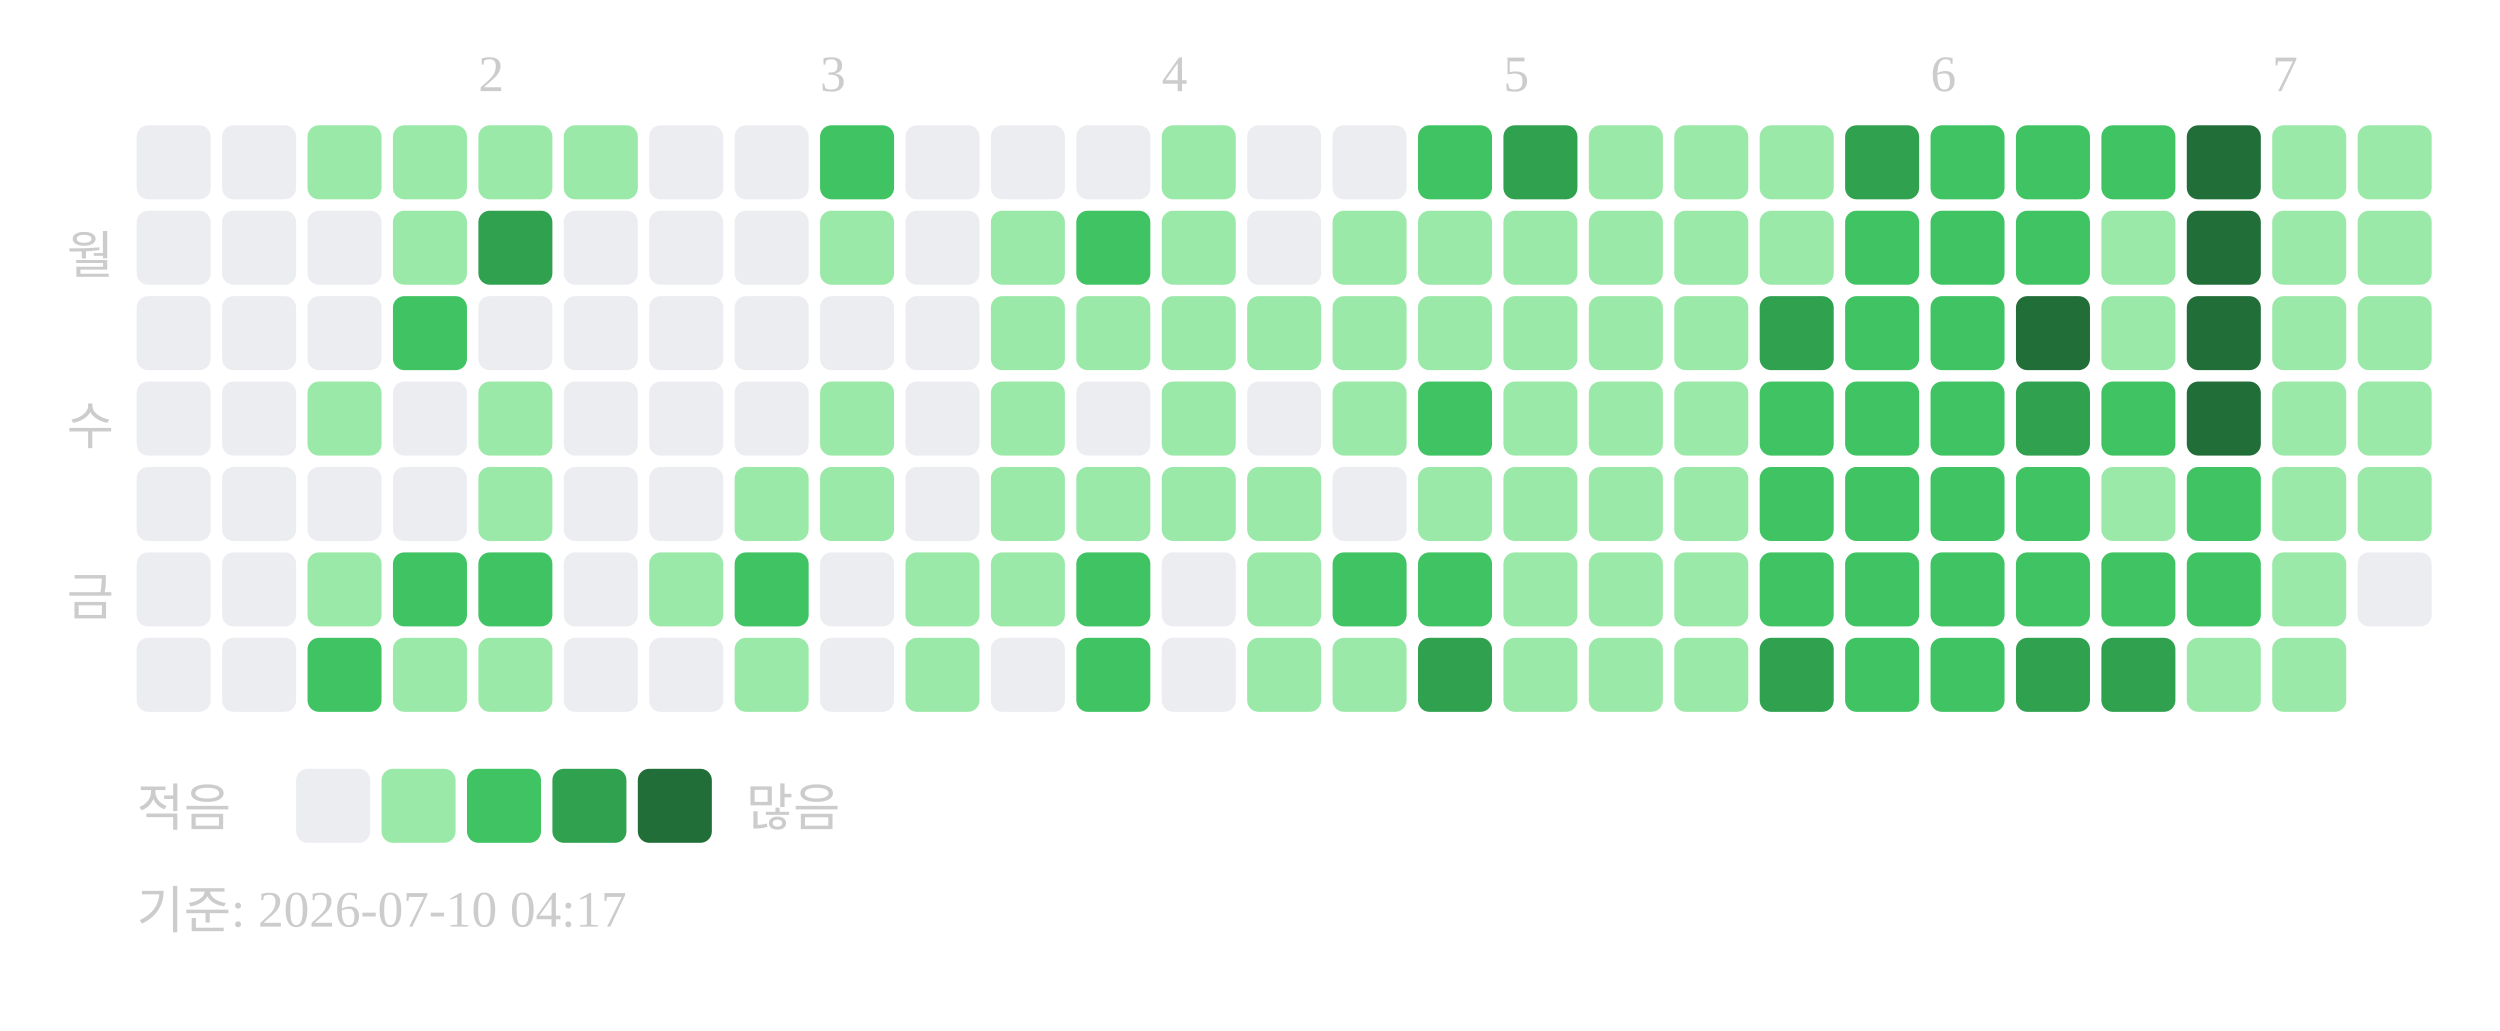
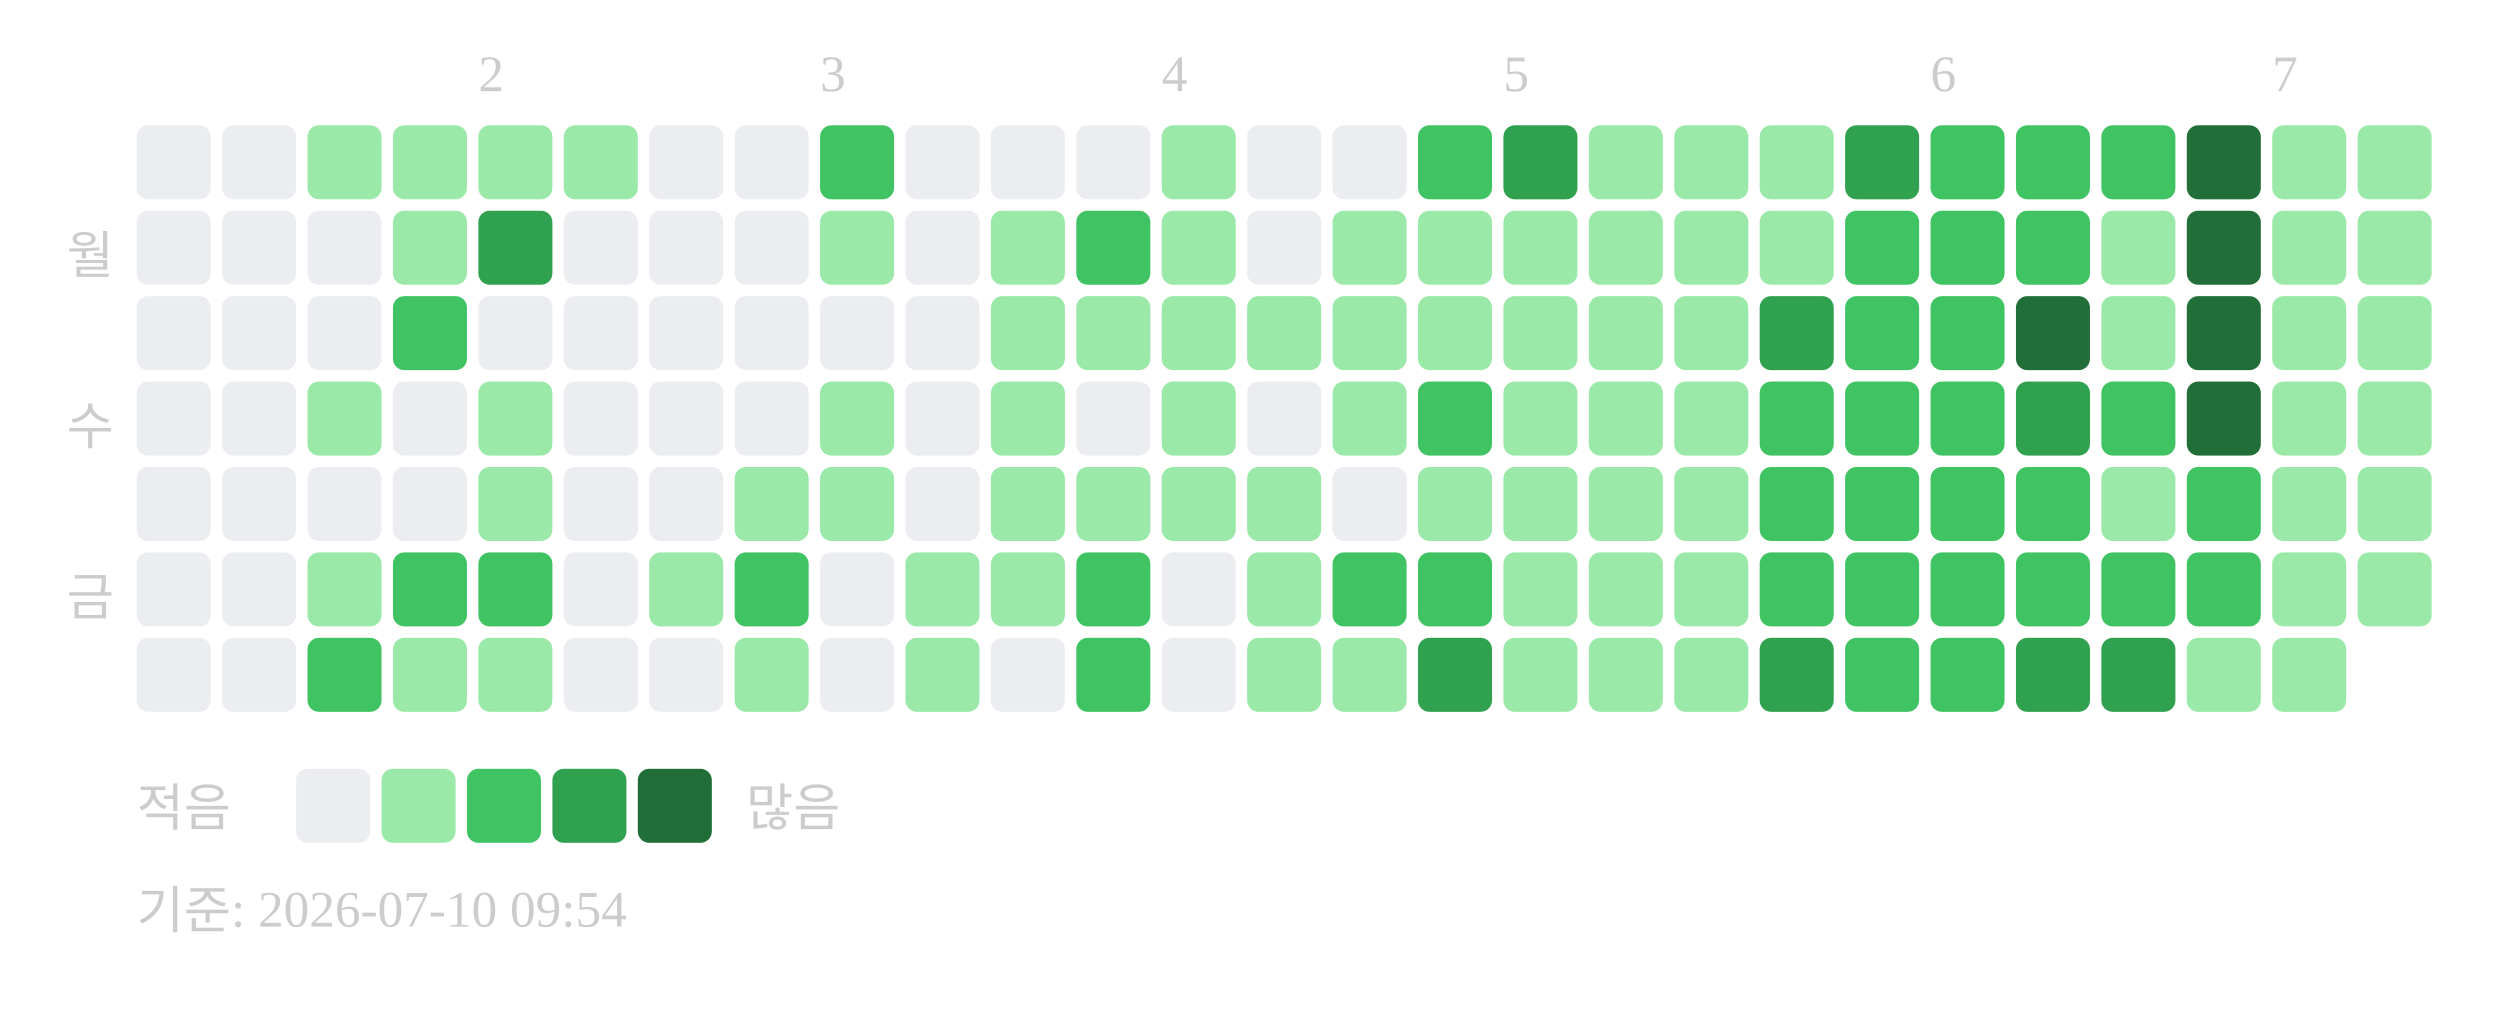
<svg xmlns="http://www.w3.org/2000/svg" width="439" height="181">
  <text x="84" y="16" font-size="9" fill="#cccccc">2</text>
  <text x="144" y="16" font-size="9" fill="#cccccc">3</text>
  <text x="204" y="16" font-size="9" fill="#cccccc">4</text>
  <text x="264" y="16" font-size="9" fill="#cccccc">5</text>
  <text x="339" y="16" font-size="9" fill="#cccccc">6</text>
  <text x="399" y="16" font-size="9" fill="#cccccc">7</text>
  <text x="20" y="48" text-anchor="end" font-size="9" fill="#cccccc">월</text>
  <text x="20" y="78" text-anchor="end" font-size="9" fill="#cccccc">수</text>
  <text x="20" y="108" text-anchor="end" font-size="9" fill="#cccccc">금</text>
  <rect x="24" y="22" width="13" height="13" rx="2" fill="#ebedf0" />
  <rect x="24" y="37" width="13" height="13" rx="2" fill="#ebedf0" />
  <rect x="24" y="52" width="13" height="13" rx="2" fill="#ebedf0" />
  <rect x="24" y="67" width="13" height="13" rx="2" fill="#ebedf0" />
  <rect x="24" y="82" width="13" height="13" rx="2" fill="#ebedf0" />
  <rect x="24" y="97" width="13" height="13" rx="2" fill="#ebedf0" />
  <rect x="24" y="112" width="13" height="13" rx="2" fill="#ebedf0" />
  <rect x="39" y="22" width="13" height="13" rx="2" fill="#ebedf0" />
  <rect x="39" y="37" width="13" height="13" rx="2" fill="#ebedf0" />
  <rect x="39" y="52" width="13" height="13" rx="2" fill="#ebedf0" />
  <rect x="39" y="67" width="13" height="13" rx="2" fill="#ebedf0" />
  <rect x="39" y="82" width="13" height="13" rx="2" fill="#ebedf0" />
  <rect x="39" y="97" width="13" height="13" rx="2" fill="#ebedf0" />
  <rect x="39" y="112" width="13" height="13" rx="2" fill="#ebedf0" />
  <rect x="54" y="22" width="13" height="13" rx="2" fill="#9be9a8" />
  <rect x="54" y="37" width="13" height="13" rx="2" fill="#ebedf0" />
  <rect x="54" y="52" width="13" height="13" rx="2" fill="#ebedf0" />
  <rect x="54" y="67" width="13" height="13" rx="2" fill="#9be9a8" />
  <rect x="54" y="82" width="13" height="13" rx="2" fill="#ebedf0" />
  <rect x="54" y="97" width="13" height="13" rx="2" fill="#9be9a8" />
  <rect x="54" y="112" width="13" height="13" rx="2" fill="#40c463" />
  <rect x="69" y="22" width="13" height="13" rx="2" fill="#9be9a8" />
  <rect x="69" y="37" width="13" height="13" rx="2" fill="#9be9a8" />
  <rect x="69" y="52" width="13" height="13" rx="2" fill="#40c463" />
  <rect x="69" y="67" width="13" height="13" rx="2" fill="#ebedf0" />
  <rect x="69" y="82" width="13" height="13" rx="2" fill="#ebedf0" />
  <rect x="69" y="97" width="13" height="13" rx="2" fill="#40c463" />
  <rect x="69" y="112" width="13" height="13" rx="2" fill="#9be9a8" />
  <rect x="84" y="22" width="13" height="13" rx="2" fill="#9be9a8" />
  <rect x="84" y="37" width="13" height="13" rx="2" fill="#30a14e" />
  <rect x="84" y="52" width="13" height="13" rx="2" fill="#ebedf0" />
  <rect x="84" y="67" width="13" height="13" rx="2" fill="#9be9a8" />
  <rect x="84" y="82" width="13" height="13" rx="2" fill="#9be9a8" />
  <rect x="84" y="97" width="13" height="13" rx="2" fill="#40c463" />
  <rect x="84" y="112" width="13" height="13" rx="2" fill="#9be9a8" />
  <rect x="99" y="22" width="13" height="13" rx="2" fill="#9be9a8" />
  <rect x="99" y="37" width="13" height="13" rx="2" fill="#ebedf0" />
  <rect x="99" y="52" width="13" height="13" rx="2" fill="#ebedf0" />
  <rect x="99" y="67" width="13" height="13" rx="2" fill="#ebedf0" />
  <rect x="99" y="82" width="13" height="13" rx="2" fill="#ebedf0" />
  <rect x="99" y="97" width="13" height="13" rx="2" fill="#ebedf0" />
  <rect x="99" y="112" width="13" height="13" rx="2" fill="#ebedf0" />
  <rect x="114" y="22" width="13" height="13" rx="2" fill="#ebedf0" />
  <rect x="114" y="37" width="13" height="13" rx="2" fill="#ebedf0" />
  <rect x="114" y="52" width="13" height="13" rx="2" fill="#ebedf0" />
  <rect x="114" y="67" width="13" height="13" rx="2" fill="#ebedf0" />
  <rect x="114" y="82" width="13" height="13" rx="2" fill="#ebedf0" />
  <rect x="114" y="97" width="13" height="13" rx="2" fill="#9be9a8" />
  <rect x="114" y="112" width="13" height="13" rx="2" fill="#ebedf0" />
  <rect x="129" y="22" width="13" height="13" rx="2" fill="#ebedf0" />
  <rect x="129" y="37" width="13" height="13" rx="2" fill="#ebedf0" />
  <rect x="129" y="52" width="13" height="13" rx="2" fill="#ebedf0" />
  <rect x="129" y="67" width="13" height="13" rx="2" fill="#ebedf0" />
  <rect x="129" y="82" width="13" height="13" rx="2" fill="#9be9a8" />
  <rect x="129" y="97" width="13" height="13" rx="2" fill="#40c463" />
  <rect x="129" y="112" width="13" height="13" rx="2" fill="#9be9a8" />
  <rect x="144" y="22" width="13" height="13" rx="2" fill="#40c463" />
  <rect x="144" y="37" width="13" height="13" rx="2" fill="#9be9a8" />
  <rect x="144" y="52" width="13" height="13" rx="2" fill="#ebedf0" />
  <rect x="144" y="67" width="13" height="13" rx="2" fill="#9be9a8" />
  <rect x="144" y="82" width="13" height="13" rx="2" fill="#9be9a8" />
  <rect x="144" y="97" width="13" height="13" rx="2" fill="#ebedf0" />
  <rect x="144" y="112" width="13" height="13" rx="2" fill="#ebedf0" />
  <rect x="159" y="22" width="13" height="13" rx="2" fill="#ebedf0" />
  <rect x="159" y="37" width="13" height="13" rx="2" fill="#ebedf0" />
  <rect x="159" y="52" width="13" height="13" rx="2" fill="#ebedf0" />
  <rect x="159" y="67" width="13" height="13" rx="2" fill="#ebedf0" />
  <rect x="159" y="82" width="13" height="13" rx="2" fill="#ebedf0" />
  <rect x="159" y="97" width="13" height="13" rx="2" fill="#9be9a8" />
  <rect x="159" y="112" width="13" height="13" rx="2" fill="#9be9a8" />
  <rect x="174" y="22" width="13" height="13" rx="2" fill="#ebedf0" />
  <rect x="174" y="37" width="13" height="13" rx="2" fill="#9be9a8" />
  <rect x="174" y="52" width="13" height="13" rx="2" fill="#9be9a8" />
  <rect x="174" y="67" width="13" height="13" rx="2" fill="#9be9a8" />
  <rect x="174" y="82" width="13" height="13" rx="2" fill="#9be9a8" />
  <rect x="174" y="97" width="13" height="13" rx="2" fill="#9be9a8" />
  <rect x="174" y="112" width="13" height="13" rx="2" fill="#ebedf0" />
  <rect x="189" y="22" width="13" height="13" rx="2" fill="#ebedf0" />
  <rect x="189" y="37" width="13" height="13" rx="2" fill="#40c463" />
  <rect x="189" y="52" width="13" height="13" rx="2" fill="#9be9a8" />
  <rect x="189" y="67" width="13" height="13" rx="2" fill="#ebedf0" />
  <rect x="189" y="82" width="13" height="13" rx="2" fill="#9be9a8" />
  <rect x="189" y="97" width="13" height="13" rx="2" fill="#40c463" />
  <rect x="189" y="112" width="13" height="13" rx="2" fill="#40c463" />
  <rect x="204" y="22" width="13" height="13" rx="2" fill="#9be9a8" />
  <rect x="204" y="37" width="13" height="13" rx="2" fill="#9be9a8" />
  <rect x="204" y="52" width="13" height="13" rx="2" fill="#9be9a8" />
  <rect x="204" y="67" width="13" height="13" rx="2" fill="#9be9a8" />
  <rect x="204" y="82" width="13" height="13" rx="2" fill="#9be9a8" />
  <rect x="204" y="97" width="13" height="13" rx="2" fill="#ebedf0" />
  <rect x="204" y="112" width="13" height="13" rx="2" fill="#ebedf0" />
  <rect x="219" y="22" width="13" height="13" rx="2" fill="#ebedf0" />
  <rect x="219" y="37" width="13" height="13" rx="2" fill="#ebedf0" />
  <rect x="219" y="52" width="13" height="13" rx="2" fill="#9be9a8" />
  <rect x="219" y="67" width="13" height="13" rx="2" fill="#ebedf0" />
  <rect x="219" y="82" width="13" height="13" rx="2" fill="#9be9a8" />
  <rect x="219" y="97" width="13" height="13" rx="2" fill="#9be9a8" />
  <rect x="219" y="112" width="13" height="13" rx="2" fill="#9be9a8" />
  <rect x="234" y="22" width="13" height="13" rx="2" fill="#ebedf0" />
  <rect x="234" y="37" width="13" height="13" rx="2" fill="#9be9a8" />
  <rect x="234" y="52" width="13" height="13" rx="2" fill="#9be9a8" />
  <rect x="234" y="67" width="13" height="13" rx="2" fill="#9be9a8" />
  <rect x="234" y="82" width="13" height="13" rx="2" fill="#ebedf0" />
  <rect x="234" y="97" width="13" height="13" rx="2" fill="#40c463" />
  <rect x="234" y="112" width="13" height="13" rx="2" fill="#9be9a8" />
  <rect x="249" y="22" width="13" height="13" rx="2" fill="#40c463" />
  <rect x="249" y="37" width="13" height="13" rx="2" fill="#9be9a8" />
  <rect x="249" y="52" width="13" height="13" rx="2" fill="#9be9a8" />
  <rect x="249" y="67" width="13" height="13" rx="2" fill="#40c463" />
  <rect x="249" y="82" width="13" height="13" rx="2" fill="#9be9a8" />
  <rect x="249" y="97" width="13" height="13" rx="2" fill="#40c463" />
  <rect x="249" y="112" width="13" height="13" rx="2" fill="#30a14e" />
  <rect x="264" y="22" width="13" height="13" rx="2" fill="#30a14e" />
  <rect x="264" y="37" width="13" height="13" rx="2" fill="#9be9a8" />
  <rect x="264" y="52" width="13" height="13" rx="2" fill="#9be9a8" />
  <rect x="264" y="67" width="13" height="13" rx="2" fill="#9be9a8" />
  <rect x="264" y="82" width="13" height="13" rx="2" fill="#9be9a8" />
  <rect x="264" y="97" width="13" height="13" rx="2" fill="#9be9a8" />
  <rect x="264" y="112" width="13" height="13" rx="2" fill="#9be9a8" />
  <rect x="279" y="22" width="13" height="13" rx="2" fill="#9be9a8" />
  <rect x="279" y="37" width="13" height="13" rx="2" fill="#9be9a8" />
  <rect x="279" y="52" width="13" height="13" rx="2" fill="#9be9a8" />
  <rect x="279" y="67" width="13" height="13" rx="2" fill="#9be9a8" />
  <rect x="279" y="82" width="13" height="13" rx="2" fill="#9be9a8" />
  <rect x="279" y="97" width="13" height="13" rx="2" fill="#9be9a8" />
  <rect x="279" y="112" width="13" height="13" rx="2" fill="#9be9a8" />
  <rect x="294" y="22" width="13" height="13" rx="2" fill="#9be9a8" />
  <rect x="294" y="37" width="13" height="13" rx="2" fill="#9be9a8" />
  <rect x="294" y="52" width="13" height="13" rx="2" fill="#9be9a8" />
  <rect x="294" y="67" width="13" height="13" rx="2" fill="#9be9a8" />
  <rect x="294" y="82" width="13" height="13" rx="2" fill="#9be9a8" />
  <rect x="294" y="97" width="13" height="13" rx="2" fill="#9be9a8" />
  <rect x="294" y="112" width="13" height="13" rx="2" fill="#9be9a8" />
  <rect x="309" y="22" width="13" height="13" rx="2" fill="#9be9a8" />
  <rect x="309" y="37" width="13" height="13" rx="2" fill="#9be9a8" />
  <rect x="309" y="52" width="13" height="13" rx="2" fill="#30a14e" />
  <rect x="309" y="67" width="13" height="13" rx="2" fill="#40c463" />
  <rect x="309" y="82" width="13" height="13" rx="2" fill="#40c463" />
  <rect x="309" y="97" width="13" height="13" rx="2" fill="#40c463" />
  <rect x="309" y="112" width="13" height="13" rx="2" fill="#30a14e" />
  <rect x="324" y="22" width="13" height="13" rx="2" fill="#30a14e" />
  <rect x="324" y="37" width="13" height="13" rx="2" fill="#40c463" />
  <rect x="324" y="52" width="13" height="13" rx="2" fill="#40c463" />
  <rect x="324" y="67" width="13" height="13" rx="2" fill="#40c463" />
  <rect x="324" y="82" width="13" height="13" rx="2" fill="#40c463" />
  <rect x="324" y="97" width="13" height="13" rx="2" fill="#40c463" />
  <rect x="324" y="112" width="13" height="13" rx="2" fill="#40c463" />
  <rect x="339" y="22" width="13" height="13" rx="2" fill="#40c463" />
  <rect x="339" y="37" width="13" height="13" rx="2" fill="#40c463" />
  <rect x="339" y="52" width="13" height="13" rx="2" fill="#40c463" />
  <rect x="339" y="67" width="13" height="13" rx="2" fill="#40c463" />
  <rect x="339" y="82" width="13" height="13" rx="2" fill="#40c463" />
  <rect x="339" y="97" width="13" height="13" rx="2" fill="#40c463" />
  <rect x="339" y="112" width="13" height="13" rx="2" fill="#40c463" />
  <rect x="354" y="22" width="13" height="13" rx="2" fill="#40c463" />
  <rect x="354" y="37" width="13" height="13" rx="2" fill="#40c463" />
  <rect x="354" y="52" width="13" height="13" rx="2" fill="#216e39" />
  <rect x="354" y="67" width="13" height="13" rx="2" fill="#30a14e" />
  <rect x="354" y="82" width="13" height="13" rx="2" fill="#40c463" />
  <rect x="354" y="97" width="13" height="13" rx="2" fill="#40c463" />
  <rect x="354" y="112" width="13" height="13" rx="2" fill="#30a14e" />
  <rect x="369" y="22" width="13" height="13" rx="2" fill="#40c463" />
  <rect x="369" y="37" width="13" height="13" rx="2" fill="#9be9a8" />
  <rect x="369" y="52" width="13" height="13" rx="2" fill="#9be9a8" />
  <rect x="369" y="67" width="13" height="13" rx="2" fill="#40c463" />
  <rect x="369" y="82" width="13" height="13" rx="2" fill="#9be9a8" />
  <rect x="369" y="97" width="13" height="13" rx="2" fill="#40c463" />
  <rect x="369" y="112" width="13" height="13" rx="2" fill="#30a14e" />
  <rect x="384" y="22" width="13" height="13" rx="2" fill="#216e39" />
  <rect x="384" y="37" width="13" height="13" rx="2" fill="#216e39" />
  <rect x="384" y="52" width="13" height="13" rx="2" fill="#216e39" />
  <rect x="384" y="67" width="13" height="13" rx="2" fill="#216e39" />
  <rect x="384" y="82" width="13" height="13" rx="2" fill="#40c463" />
  <rect x="384" y="97" width="13" height="13" rx="2" fill="#40c463" />
  <rect x="384" y="112" width="13" height="13" rx="2" fill="#9be9a8" />
  <rect x="399" y="22" width="13" height="13" rx="2" fill="#9be9a8" />
  <rect x="399" y="37" width="13" height="13" rx="2" fill="#9be9a8" />
  <rect x="399" y="52" width="13" height="13" rx="2" fill="#9be9a8" />
  <rect x="399" y="67" width="13" height="13" rx="2" fill="#9be9a8" />
  <rect x="399" y="82" width="13" height="13" rx="2" fill="#9be9a8" />
  <rect x="399" y="97" width="13" height="13" rx="2" fill="#9be9a8" />
  <rect x="399" y="112" width="13" height="13" rx="2" fill="#9be9a8" />
  <rect x="414" y="22" width="13" height="13" rx="2" fill="#9be9a8" />
  <rect x="414" y="37" width="13" height="13" rx="2" fill="#9be9a8" />
  <rect x="414" y="52" width="13" height="13" rx="2" fill="#9be9a8" />
  <rect x="414" y="67" width="13" height="13" rx="2" fill="#9be9a8" />
  <rect x="414" y="82" width="13" height="13" rx="2" fill="#9be9a8" />
-   <rect x="414" y="97" width="13" height="13" rx="2" fill="#ebedf0" />
+   <rect x="414" y="97" width="13" height="13" rx="2" fill="#9be9a8" />
  <text x="24" y="145" font-size="9" fill="#cccccc">적음</text>
  <rect x="52" y="135" width="13" height="13" rx="2" fill="#ebedf0" />
  <rect x="67" y="135" width="13" height="13" rx="2" fill="#9be9a8" />
  <rect x="82" y="135" width="13" height="13" rx="2" fill="#40c463" />
  <rect x="97" y="135" width="13" height="13" rx="2" fill="#30a14e" />
  <rect x="112" y="135" width="13" height="13" rx="2" fill="#216e39" />
  <text x="131" y="145" font-size="9" fill="#cccccc">많음</text>
-   <text x="24" y="163" font-size="9" fill="#cccccc">기준: 2026-07-10 04:17</text>
+   <text x="24" y="163" font-size="9" fill="#cccccc">기준: 2026-07-10 09:54</text>
</svg>
